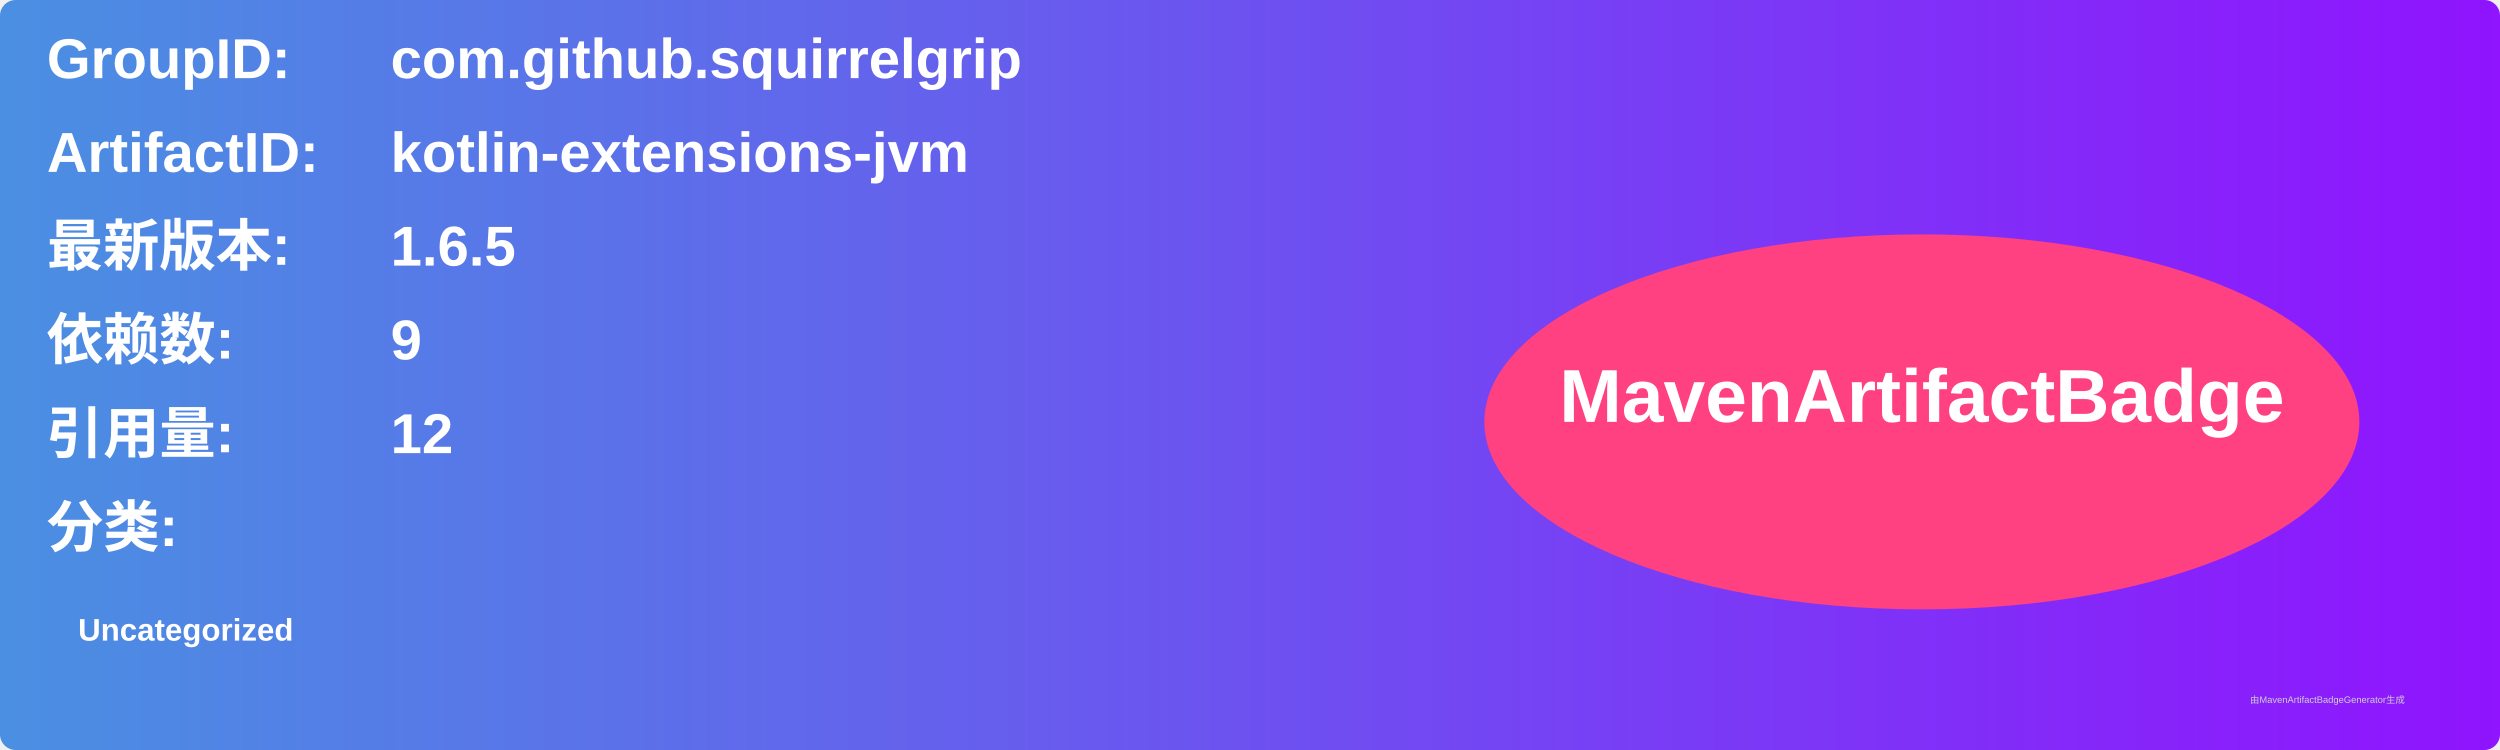
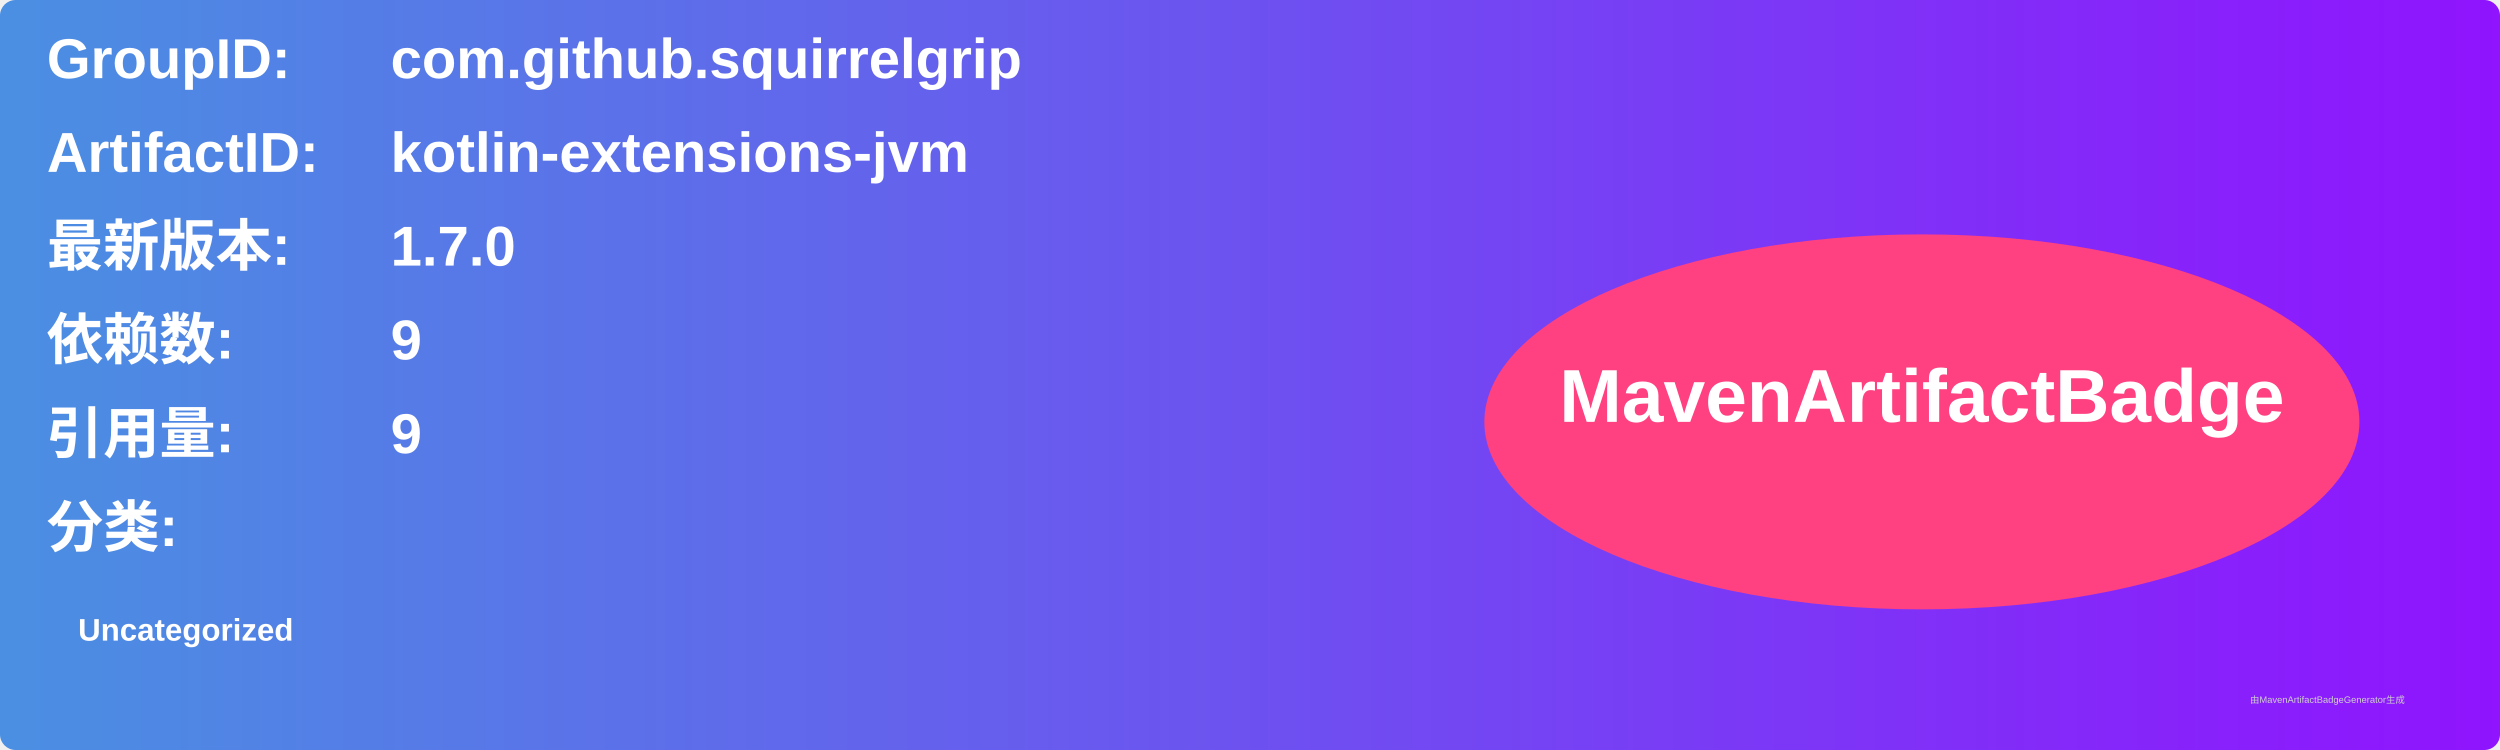
<svg xmlns="http://www.w3.org/2000/svg" width="800" height="240" viewBox="0 0 800 240">
  <linearGradient id="grad" x1="0%" y1="0%" x2="100%" y2="0%">
    <stop offset="0%" stop-color="#4a90e2" />
    <stop offset="100%" stop-color="#9013fe" />
  </linearGradient>
  <rect width="100%" height="100%" rx="5" ry="5" fill="url(#grad)" />
  <g transform="translate(15, 15)">
    <text x="0" y="10" font-family="Arial" font-size="18" fill="white" font-weight="bold" width="260">GroupID:</text>
    <text x="110" y="10" font-family="Arial" font-size="18" fill="white" font-weight="bold" width="460">com.github.squirrelgrip</text>
    <text x="0" y="40" font-family="Arial" font-size="18" fill="white" font-weight="bold" width="260">ArtifactID:</text>
    <text x="110" y="40" font-family="Arial" font-size="18" fill="white" font-weight="bold" width="460">kotlin-extensions-jvm</text>
    <text x="0" y="70" font-family="Arial" font-size="18" fill="white" font-weight="bold">最新版本:</text>
    <text x="110" y="70" font-family="Arial" font-size="18" fill="white" font-weight="bold">
-       <tspan font-weight="bold">1.6.5</tspan>
+       <tspan font-weight="bold">1.7.0</tspan>
    </text>
    <text x="0" y="100" font-family="Arial" font-size="18" fill="white" font-weight="bold">依赖数: </text>
    <text x="110" y="100" font-family="Arial" font-size="18" fill="white">
      <tspan font-weight="bold">9</tspan>
    </text>
    <text x="0" y="130" font-family="Arial" font-size="18" fill="white" font-weight="bold">引用量: </text>
    <text x="110" y="130" font-family="Arial" font-size="18" fill="white">
-       <tspan font-weight="bold">12</tspan>
+       <tspan font-weight="bold">9</tspan>
    </text>
    <text x="0" y="160" font-family="Arial" font-size="18" fill="white" font-weight="bold">分类:</text>
    <text x="10" y="190" font-family="Arial" font-size="10" fill="white">
      <tspan font-weight="bold">Uncategorized</tspan>
    </text>
    <ellipse cx="600" cy="120" rx="140" ry="60" fill="#ff4081" />
    <text x="600" y="120" text-anchor="middle" font-family="Arial" font-size="24" fill="white" font-weight="bold">MavenArtifactBadge</text>
  </g>
  <text x="720" y="225" font-family="Arial" font-size="3" fill="#d0d0d0">由MavenArtifactBadgeGenerator生成</text>
</svg>
